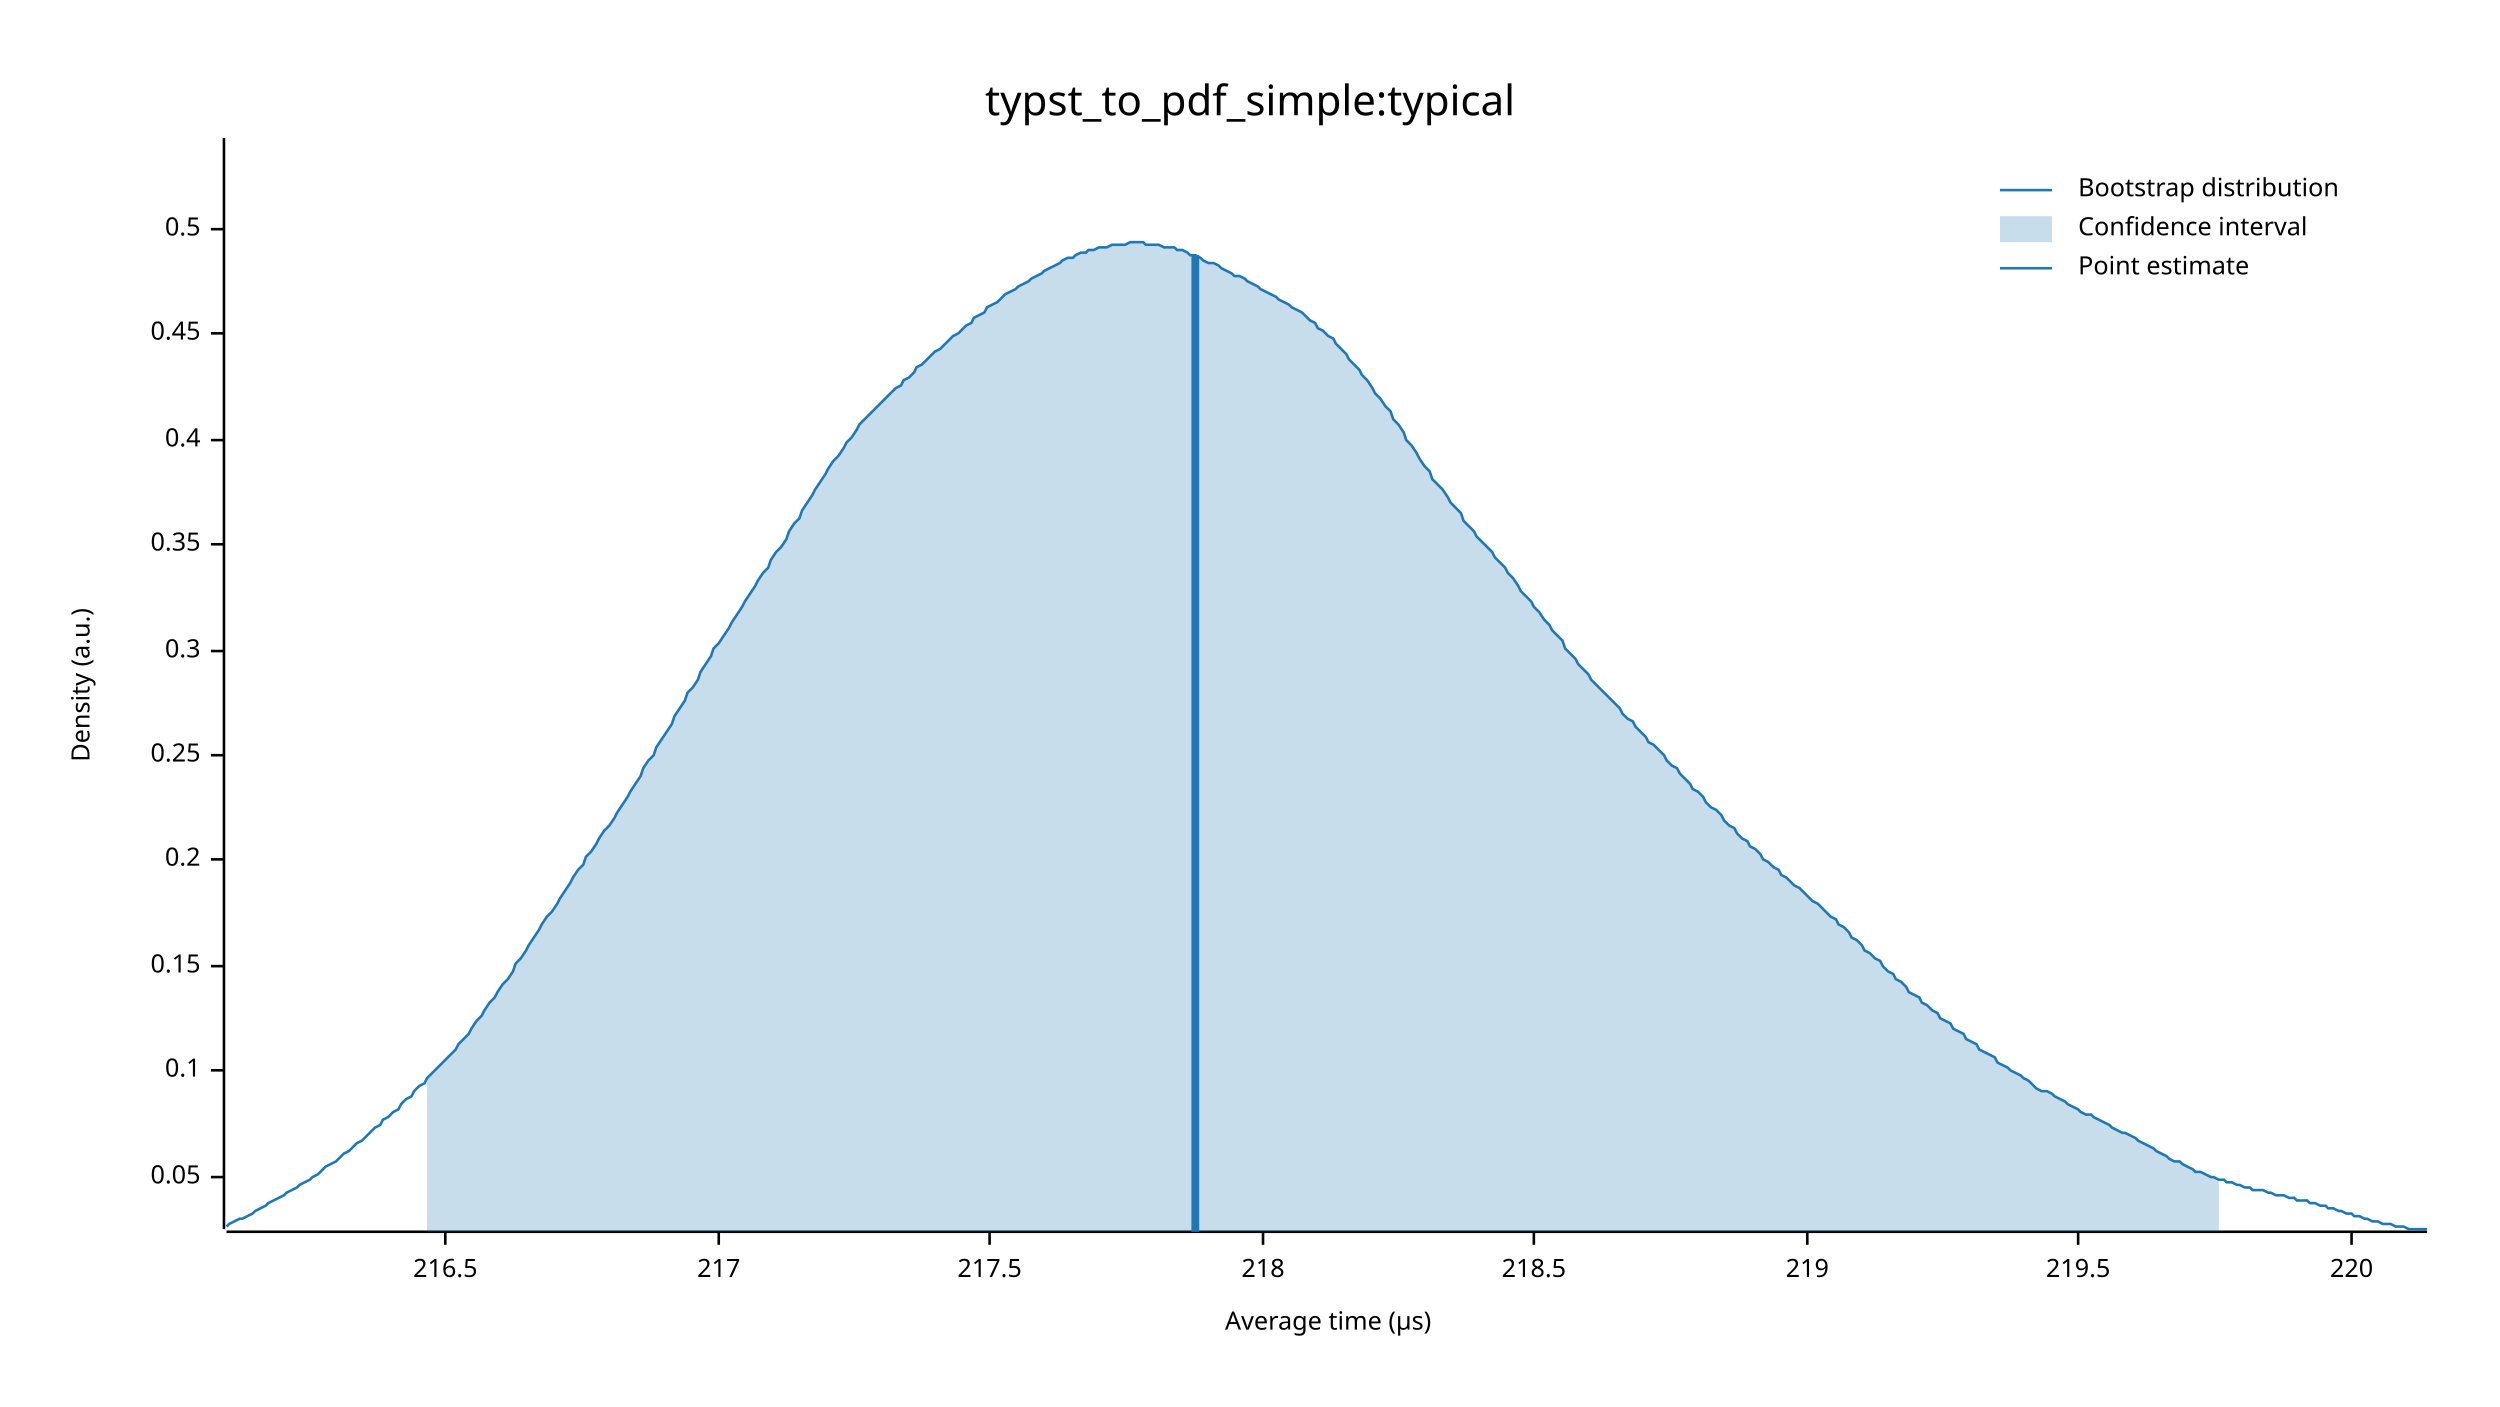
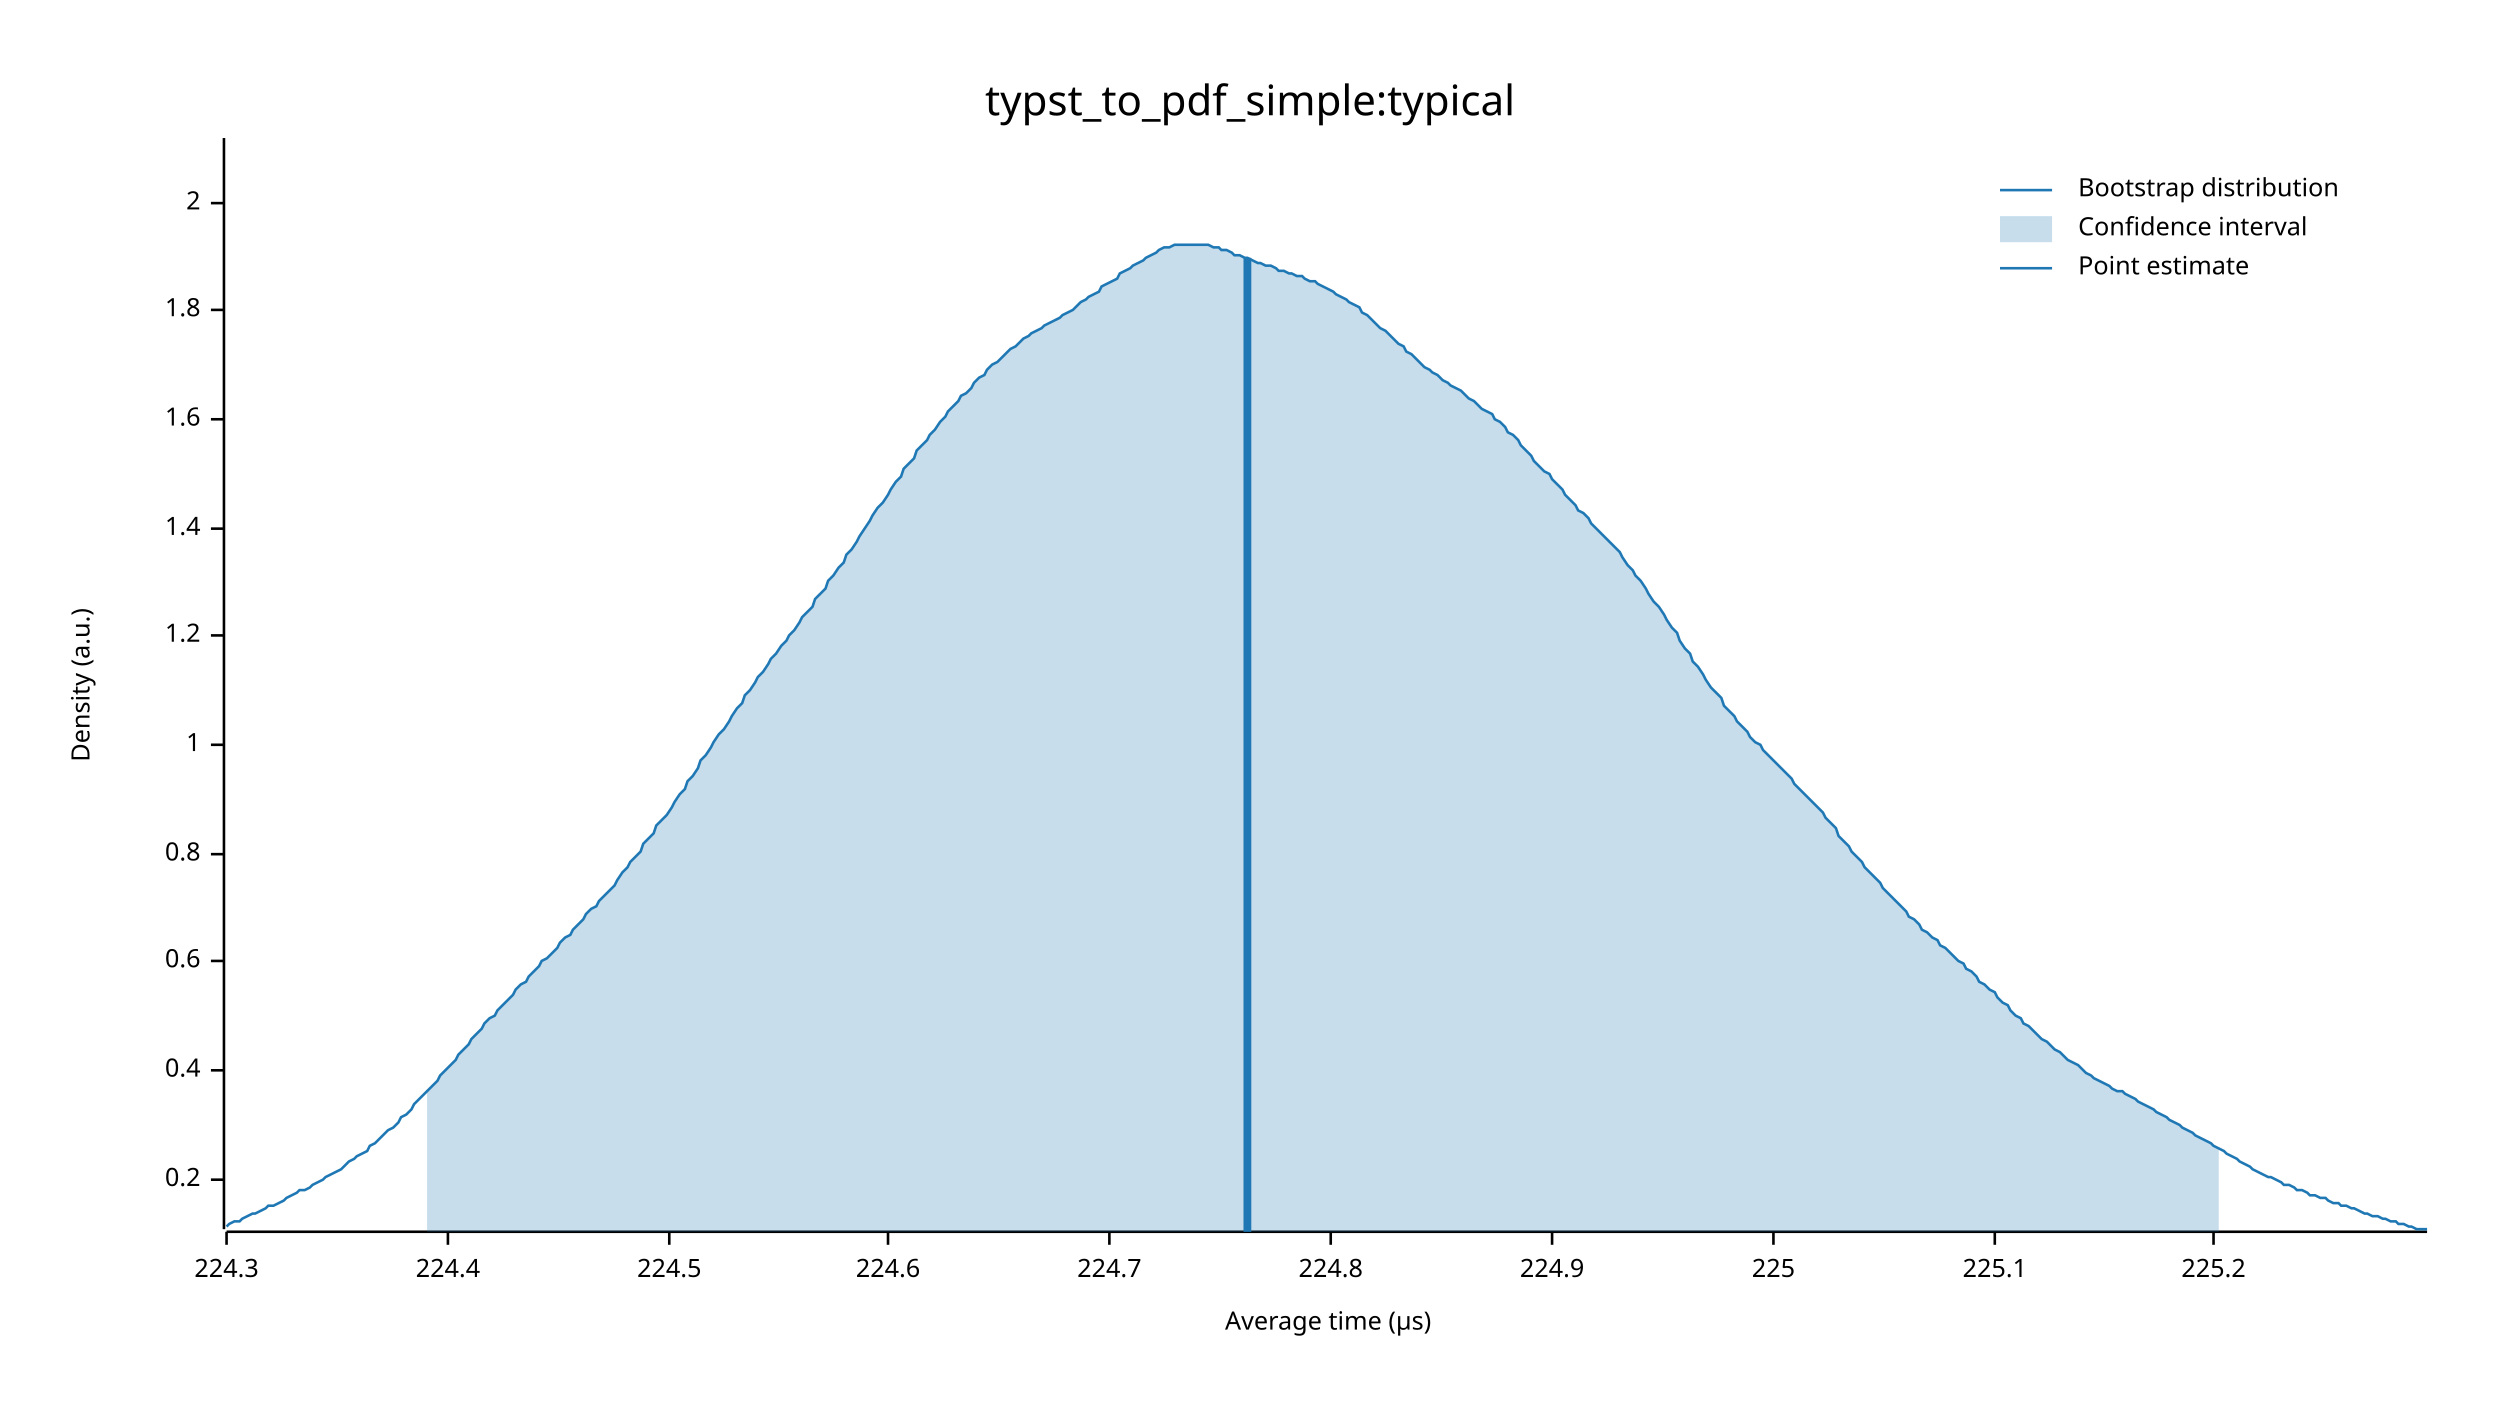
<svg xmlns="http://www.w3.org/2000/svg" width="960" height="540" viewBox="0 0 960 540">
  <text x="480" y="32" dy="0.76em" text-anchor="middle" font-family="sans-serif" font-size="16.129" opacity="1" fill="#000000">
typst_to_pdf_simple:typical
</text>
  <text x="27" y="263" dy="0.76em" text-anchor="middle" font-family="sans-serif" font-size="9.677" opacity="1" fill="#000000" transform="rotate(270, 27, 263)">
Density (a.u.)
</text>
  <text x="510" y="513" dy="-0.5ex" text-anchor="middle" font-family="sans-serif" font-size="9.677" opacity="1" fill="#000000">
Average time (µs)
</text>
  <polyline fill="none" opacity="1" stroke="#000000" stroke-width="1" points="86,53 86,472 " />
-   <text x="77" y="452" dy="0.5ex" text-anchor="end" font-family="sans-serif" font-size="9.677" opacity="1" fill="#000000">
- 0.05
+   <text x="77" y="453" dy="0.5ex" text-anchor="end" font-family="sans-serif" font-size="9.677" opacity="1" fill="#000000">
+ 0.2
</text>
-   <polyline fill="none" opacity="1" stroke="#000000" stroke-width="1" points="81,452 86,452 " />
+   <polyline fill="none" opacity="1" stroke="#000000" stroke-width="1" points="81,453 86,453 " />
  <text x="77" y="411" dy="0.5ex" text-anchor="end" font-family="sans-serif" font-size="9.677" opacity="1" fill="#000000">
- 0.1
+ 0.4
</text>
  <polyline fill="none" opacity="1" stroke="#000000" stroke-width="1" points="81,411 86,411 " />
-   <text x="77" y="371" dy="0.5ex" text-anchor="end" font-family="sans-serif" font-size="9.677" opacity="1" fill="#000000">
- 0.15
+   <text x="77" y="369" dy="0.5ex" text-anchor="end" font-family="sans-serif" font-size="9.677" opacity="1" fill="#000000">
+ 0.6
</text>
-   <polyline fill="none" opacity="1" stroke="#000000" stroke-width="1" points="81,371 86,371 " />
-   <text x="77" y="330" dy="0.5ex" text-anchor="end" font-family="sans-serif" font-size="9.677" opacity="1" fill="#000000">
- 0.2
+   <polyline fill="none" opacity="1" stroke="#000000" stroke-width="1" points="81,369 86,369 " />
+   <text x="77" y="328" dy="0.5ex" text-anchor="end" font-family="sans-serif" font-size="9.677" opacity="1" fill="#000000">
+ 0.8
</text>
-   <polyline fill="none" opacity="1" stroke="#000000" stroke-width="1" points="81,330 86,330 " />
-   <text x="77" y="290" dy="0.5ex" text-anchor="end" font-family="sans-serif" font-size="9.677" opacity="1" fill="#000000">
- 0.25
+   <polyline fill="none" opacity="1" stroke="#000000" stroke-width="1" points="81,328 86,328 " />
+   <text x="77" y="286" dy="0.5ex" text-anchor="end" font-family="sans-serif" font-size="9.677" opacity="1" fill="#000000">
+ 1
</text>
-   <polyline fill="none" opacity="1" stroke="#000000" stroke-width="1" points="81,290 86,290 " />
-   <text x="77" y="250" dy="0.5ex" text-anchor="end" font-family="sans-serif" font-size="9.677" opacity="1" fill="#000000">
- 0.3
+   <polyline fill="none" opacity="1" stroke="#000000" stroke-width="1" points="81,286 86,286 " />
+   <text x="77" y="244" dy="0.5ex" text-anchor="end" font-family="sans-serif" font-size="9.677" opacity="1" fill="#000000">
+ 1.2
</text>
-   <polyline fill="none" opacity="1" stroke="#000000" stroke-width="1" points="81,250 86,250 " />
-   <text x="77" y="209" dy="0.5ex" text-anchor="end" font-family="sans-serif" font-size="9.677" opacity="1" fill="#000000">
- 0.35
+   <polyline fill="none" opacity="1" stroke="#000000" stroke-width="1" points="81,244 86,244 " />
+   <text x="77" y="203" dy="0.5ex" text-anchor="end" font-family="sans-serif" font-size="9.677" opacity="1" fill="#000000">
+ 1.4
</text>
-   <polyline fill="none" opacity="1" stroke="#000000" stroke-width="1" points="81,209 86,209 " />
-   <text x="77" y="169" dy="0.5ex" text-anchor="end" font-family="sans-serif" font-size="9.677" opacity="1" fill="#000000">
- 0.4
+   <polyline fill="none" opacity="1" stroke="#000000" stroke-width="1" points="81,203 86,203 " />
+   <text x="77" y="161" dy="0.5ex" text-anchor="end" font-family="sans-serif" font-size="9.677" opacity="1" fill="#000000">
+ 1.6
</text>
-   <polyline fill="none" opacity="1" stroke="#000000" stroke-width="1" points="81,169 86,169 " />
-   <text x="77" y="128" dy="0.5ex" text-anchor="end" font-family="sans-serif" font-size="9.677" opacity="1" fill="#000000">
- 0.45
+   <polyline fill="none" opacity="1" stroke="#000000" stroke-width="1" points="81,161 86,161 " />
+   <text x="77" y="119" dy="0.5ex" text-anchor="end" font-family="sans-serif" font-size="9.677" opacity="1" fill="#000000">
+ 1.8
</text>
-   <polyline fill="none" opacity="1" stroke="#000000" stroke-width="1" points="81,128 86,128 " />
-   <text x="77" y="88" dy="0.5ex" text-anchor="end" font-family="sans-serif" font-size="9.677" opacity="1" fill="#000000">
- 0.5
+   <polyline fill="none" opacity="1" stroke="#000000" stroke-width="1" points="81,119 86,119 " />
+   <text x="77" y="78" dy="0.5ex" text-anchor="end" font-family="sans-serif" font-size="9.677" opacity="1" fill="#000000">
+ 2
</text>
-   <polyline fill="none" opacity="1" stroke="#000000" stroke-width="1" points="81,88 86,88 " />
+   <polyline fill="none" opacity="1" stroke="#000000" stroke-width="1" points="81,78 86,78 " />
  <polyline fill="none" opacity="1" stroke="#000000" stroke-width="1" points="87,473 932,473 " />
-   <text x="171" y="483" dy="0.76em" text-anchor="middle" font-family="sans-serif" font-size="9.677" opacity="1" fill="#000000">
- 216.5
+   <text x="87" y="483" dy="0.76em" text-anchor="middle" font-family="sans-serif" font-size="9.677" opacity="1" fill="#000000">
+ 224.3
</text>
-   <polyline fill="none" opacity="1" stroke="#000000" stroke-width="1" points="171,473 171,478 " />
-   <text x="276" y="483" dy="0.76em" text-anchor="middle" font-family="sans-serif" font-size="9.677" opacity="1" fill="#000000">
- 217
+   <polyline fill="none" opacity="1" stroke="#000000" stroke-width="1" points="87,473 87,478 " />
+   <text x="172" y="483" dy="0.76em" text-anchor="middle" font-family="sans-serif" font-size="9.677" opacity="1" fill="#000000">
+ 224.4
</text>
-   <polyline fill="none" opacity="1" stroke="#000000" stroke-width="1" points="276,473 276,478 " />
-   <text x="380" y="483" dy="0.76em" text-anchor="middle" font-family="sans-serif" font-size="9.677" opacity="1" fill="#000000">
- 217.5
+   <polyline fill="none" opacity="1" stroke="#000000" stroke-width="1" points="172,473 172,478 " />
+   <text x="257" y="483" dy="0.76em" text-anchor="middle" font-family="sans-serif" font-size="9.677" opacity="1" fill="#000000">
+ 224.5
</text>
-   <polyline fill="none" opacity="1" stroke="#000000" stroke-width="1" points="380,473 380,478 " />
-   <text x="485" y="483" dy="0.76em" text-anchor="middle" font-family="sans-serif" font-size="9.677" opacity="1" fill="#000000">
- 218
+   <polyline fill="none" opacity="1" stroke="#000000" stroke-width="1" points="257,473 257,478 " />
+   <text x="341" y="483" dy="0.76em" text-anchor="middle" font-family="sans-serif" font-size="9.677" opacity="1" fill="#000000">
+ 224.6
</text>
-   <polyline fill="none" opacity="1" stroke="#000000" stroke-width="1" points="485,473 485,478 " />
-   <text x="589" y="483" dy="0.76em" text-anchor="middle" font-family="sans-serif" font-size="9.677" opacity="1" fill="#000000">
- 218.5
+   <polyline fill="none" opacity="1" stroke="#000000" stroke-width="1" points="341,473 341,478 " />
+   <text x="426" y="483" dy="0.76em" text-anchor="middle" font-family="sans-serif" font-size="9.677" opacity="1" fill="#000000">
+ 224.7
</text>
-   <polyline fill="none" opacity="1" stroke="#000000" stroke-width="1" points="589,473 589,478 " />
-   <text x="694" y="483" dy="0.76em" text-anchor="middle" font-family="sans-serif" font-size="9.677" opacity="1" fill="#000000">
- 219
+   <polyline fill="none" opacity="1" stroke="#000000" stroke-width="1" points="426,473 426,478 " />
+   <text x="511" y="483" dy="0.76em" text-anchor="middle" font-family="sans-serif" font-size="9.677" opacity="1" fill="#000000">
+ 224.8
</text>
-   <polyline fill="none" opacity="1" stroke="#000000" stroke-width="1" points="694,473 694,478 " />
-   <text x="798" y="483" dy="0.76em" text-anchor="middle" font-family="sans-serif" font-size="9.677" opacity="1" fill="#000000">
- 219.5
+   <polyline fill="none" opacity="1" stroke="#000000" stroke-width="1" points="511,473 511,478 " />
+   <text x="596" y="483" dy="0.76em" text-anchor="middle" font-family="sans-serif" font-size="9.677" opacity="1" fill="#000000">
+ 224.9
</text>
-   <polyline fill="none" opacity="1" stroke="#000000" stroke-width="1" points="798,473 798,478 " />
-   <text x="903" y="483" dy="0.76em" text-anchor="middle" font-family="sans-serif" font-size="9.677" opacity="1" fill="#000000">
- 220
+   <polyline fill="none" opacity="1" stroke="#000000" stroke-width="1" points="596,473 596,478 " />
+   <text x="681" y="483" dy="0.76em" text-anchor="middle" font-family="sans-serif" font-size="9.677" opacity="1" fill="#000000">
+ 225
</text>
-   <polyline fill="none" opacity="1" stroke="#000000" stroke-width="1" points="903,473 903,478 " />
-   <polyline fill="none" opacity="1" stroke="#1F78B4" stroke-width="1" points="87,471 88,470 90,469 92,468 93,468 95,467 97,466 98,465 100,464 102,463 103,462 105,461 107,460 109,459 110,458 112,457 114,456 115,455 117,454 119,453 120,452 122,451 124,449 125,448 127,447 129,446 131,444 132,443 134,442 136,440 137,439 139,438 141,436 142,435 144,433 146,432 147,430 149,429 151,427 153,426 154,424 156,422 158,421 159,419 161,417 163,416 164,414 166,412 168,410 169,409 171,407 173,405 175,403 176,401 178,399 180,397 181,395 183,392 185,390 186,388 188,385 190,383 191,381 193,378 195,376 197,373 198,370 200,368 202,365 203,363 205,360 207,357 208,355 210,352 212,350 214,347 215,345 217,342 219,339 220,337 222,334 224,332 225,329 227,327 229,324 230,322 232,319 234,317 236,314 237,312 239,309 241,306 242,304 244,301 246,298 247,295 249,292 251,290 252,287 254,284 256,281 258,278 259,275 261,272 263,269 264,266 266,264 268,261 269,258 271,255 273,252 274,249 276,247 278,244 280,241 281,239 283,236 285,233 286,231 288,228 290,225 291,223 293,220 295,218 296,215 298,212 300,210 302,207 303,204 305,201 307,199 308,196 310,193 312,190 313,188 315,185 317,182 318,180 320,177 322,175 324,172 325,170 327,168 329,165 330,163 332,161 334,159 335,158 337,156 339,154 341,152 342,151 344,149 346,148 347,146 349,145 351,143 352,141 354,140 356,138 357,137 359,135 361,134 363,132 364,131 366,129 368,128 369,127 371,125 373,124 374,122 376,121 378,120 379,118 381,117 383,116 385,114 386,113 388,112 390,111 391,110 393,109 395,108 396,107 398,106 400,105 401,104 403,103 405,102 407,101 408,100 410,99 412,99 413,98 415,97 417,97 418,96 420,96 422,95 423,95 425,95 427,94 429,94 430,94 432,94 434,93 435,93 437,93 439,93 440,94 442,94 444,94 445,94 447,95 449,95 451,95 452,96 454,96 456,97 457,98 459,98 461,99 462,100 464,101 466,101 468,102 469,103 471,104 473,105 474,106 476,106 478,107 479,108 481,109 483,110 484,111 486,112 488,113 490,114 491,115 493,116 495,117 496,118 498,119 500,120 501,121 503,123 505,124 506,126 508,127 510,129 512,130 513,132 515,134 517,136 518,138 520,140 522,142 523,144 525,146 527,149 528,151 530,153 532,156 534,158 535,161 537,163 539,166 540,169 542,171 544,174 545,176 547,179 549,181 550,184 552,186 554,188 556,191 557,193 559,195 561,197 562,200 564,202 566,204 567,206 569,208 571,210 573,212 574,214 576,216 578,218 579,220 581,222 583,225 584,227 586,229 588,231 589,233 591,235 593,238 595,240 596,242 598,244 600,246 601,249 603,251 605,253 606,255 608,257 610,259 611,261 613,263 615,265 617,267 618,268 620,270 622,272 623,274 625,276 627,277 628,279 630,281 632,283 633,285 635,286 637,288 639,290 640,292 642,294 644,295 645,297 647,299 649,301 650,303 652,304 654,306 655,308 657,310 659,311 661,313 662,315 664,317 666,318 667,320 669,322 671,323 672,325 674,326 676,328 677,330 679,331 681,333 683,334 684,336 686,337 688,339 689,340 691,341 693,343 694,344 696,346 698,347 700,349 701,350 703,352 705,353 706,355 708,356 710,358 711,360 713,361 715,363 716,365 718,366 720,368 722,369 723,371 725,373 727,374 728,376 730,377 732,379 733,381 735,382 737,383 738,385 740,386 742,388 744,389 745,391 747,392 749,393 750,395 752,396 754,397 755,399 757,400 759,401 760,403 762,404 764,405 766,406 767,408 769,409 771,410 772,411 774,412 776,413 777,414 779,415 781,417 782,418 784,419 786,419 788,420 789,421 791,422 793,423 794,424 796,425 798,426 799,427 801,428 803,428 804,429 806,430 808,431 810,432 811,433 813,434 815,435 816,435 818,436 820,437 821,438 823,439 825,440 827,441 828,442 830,443 832,444 833,445 835,446 837,446 838,447 840,448 842,449 843,450 845,450 847,451 849,452 850,452 852,453 854,453 855,454 857,454 859,455 860,455 862,456 864,456 865,457 867,457 869,457 871,458 872,458 874,459 876,459 877,459 879,460 881,460 882,461 884,461 886,461 887,462 889,462 891,463 893,463 894,464 896,464 898,465 899,465 901,466 903,466 904,467 906,467 908,468 909,468 911,469 913,469 915,470 916,470 918,470 920,471 921,471 923,471 925,472 926,472 928,472 930,472 932,472 " />
-   <polygon opacity="0.25" fill="#1F78B4" points="164,414 166,412 168,410 169,409 171,407 173,405 175,403 176,401 178,399 180,397 181,395 183,392 185,390 186,388 188,385 190,383 191,381 193,378 195,376 197,373 198,370 200,368 202,365 203,363 205,360 207,357 208,355 210,352 212,350 214,347 215,345 217,342 219,339 220,337 222,334 224,332 225,329 227,327 229,324 230,322 232,319 234,317 236,314 237,312 239,309 241,306 242,304 244,301 246,298 247,295 249,292 251,290 252,287 254,284 256,281 258,278 259,275 261,272 263,269 264,266 266,264 268,261 269,258 271,255 273,252 274,249 276,247 278,244 280,241 281,239 283,236 285,233 286,231 288,228 290,225 291,223 293,220 295,218 296,215 298,212 300,210 302,207 303,204 305,201 307,199 308,196 310,193 312,190 313,188 315,185 317,182 318,180 320,177 322,175 324,172 325,170 327,168 329,165 330,163 332,161 334,159 335,158 337,156 339,154 341,152 342,151 344,149 346,148 347,146 349,145 351,143 352,141 354,140 356,138 357,137 359,135 361,134 363,132 364,131 366,129 368,128 369,127 371,125 373,124 374,122 376,121 378,120 379,118 381,117 383,116 385,114 386,113 388,112 390,111 391,110 393,109 395,108 396,107 398,106 400,105 401,104 403,103 405,102 407,101 408,100 410,99 412,99 413,98 415,97 417,97 418,96 420,96 422,95 423,95 425,95 427,94 429,94 430,94 432,94 434,93 435,93 437,93 439,93 440,94 442,94 444,94 445,94 447,95 449,95 451,95 452,96 454,96 456,97 457,98 459,98 461,99 462,100 464,101 466,101 468,102 469,103 471,104 473,105 474,106 476,106 478,107 479,108 481,109 483,110 484,111 486,112 488,113 490,114 491,115 493,116 495,117 496,118 498,119 500,120 501,121 503,123 505,124 506,126 508,127 510,129 512,130 513,132 515,134 517,136 518,138 520,140 522,142 523,144 525,146 527,149 528,151 530,153 532,156 534,158 535,161 537,163 539,166 540,169 542,171 544,174 545,176 547,179 549,181 550,184 552,186 554,188 556,191 557,193 559,195 561,197 562,200 564,202 566,204 567,206 569,208 571,210 573,212 574,214 576,216 578,218 579,220 581,222 583,225 584,227 586,229 588,231 589,233 591,235 593,238 595,240 596,242 598,244 600,246 601,249 603,251 605,253 606,255 608,257 610,259 611,261 613,263 615,265 617,267 618,268 620,270 622,272 623,274 625,276 627,277 628,279 630,281 632,283 633,285 635,286 637,288 639,290 640,292 642,294 644,295 645,297 647,299 649,301 650,303 652,304 654,306 655,308 657,310 659,311 661,313 662,315 664,317 666,318 667,320 669,322 671,323 672,325 674,326 676,328 677,330 679,331 681,333 683,334 684,336 686,337 688,339 689,340 691,341 693,343 694,344 696,346 698,347 700,349 701,350 703,352 705,353 706,355 708,356 710,358 711,360 713,361 715,363 716,365 718,366 720,368 722,369 723,371 725,373 727,374 728,376 730,377 732,379 733,381 735,382 737,383 738,385 740,386 742,388 744,389 745,391 747,392 749,393 750,395 752,396 754,397 755,399 757,400 759,401 760,403 762,404 764,405 766,406 767,408 769,409 771,410 772,411 774,412 776,413 777,414 779,415 781,417 782,418 784,419 786,419 788,420 789,421 791,422 793,423 794,424 796,425 798,426 799,427 801,428 803,428 804,429 806,430 808,431 810,432 811,433 813,434 815,435 816,435 818,436 820,437 821,438 823,439 825,440 827,441 828,442 830,443 832,444 833,445 835,446 837,446 838,447 840,448 842,449 843,450 845,450 847,451 849,452 850,452 852,453 852,473 164,473 " />
-   <polyline fill="none" opacity="1" stroke="#1F78B4" stroke-width="3" points="459,473 459,98 " />
+   <polyline fill="none" opacity="1" stroke="#000000" stroke-width="1" points="681,473 681,478 " />
+   <text x="766" y="483" dy="0.76em" text-anchor="middle" font-family="sans-serif" font-size="9.677" opacity="1" fill="#000000">
+ 225.1
+ </text>
+   <polyline fill="none" opacity="1" stroke="#000000" stroke-width="1" points="766,473 766,478 " />
+   <text x="850" y="483" dy="0.76em" text-anchor="middle" font-family="sans-serif" font-size="9.677" opacity="1" fill="#000000">
+ 225.2
+ </text>
+   <polyline fill="none" opacity="1" stroke="#000000" stroke-width="1" points="850,473 850,478 " />
+   <polyline fill="none" opacity="1" stroke="#1F78B4" stroke-width="1" points="87,471 88,470 90,469 92,469 93,468 95,467 97,466 98,466 100,465 102,464 103,463 105,463 107,462 109,461 110,460 112,459 114,458 115,457 117,457 119,456 120,455 122,454 124,453 125,452 127,451 129,450 131,449 132,448 134,446 136,445 137,444 139,443 141,442 142,440 144,439 146,437 147,436 149,434 151,433 153,431 154,429 156,428 158,426 159,424 161,422 163,420 164,419 166,417 168,415 169,413 171,411 173,409 175,407 176,405 178,403 180,401 181,399 183,397 185,395 186,393 188,391 190,390 191,388 193,386 195,384 197,382 198,380 200,378 202,377 203,375 205,373 207,371 208,369 210,368 212,366 214,364 215,362 217,360 219,359 220,357 222,355 224,353 225,351 227,349 229,348 230,346 232,344 234,342 236,340 237,338 239,335 241,333 242,331 244,329 246,327 247,324 249,322 251,320 252,317 254,315 256,313 258,310 259,308 261,305 263,303 264,300 266,298 268,295 269,292 271,290 273,287 274,285 276,282 278,280 280,277 281,275 283,272 285,270 286,267 288,265 290,262 291,260 293,258 295,255 296,253 298,251 300,248 302,246 303,244 305,242 307,239 308,237 310,235 312,233 313,230 315,228 317,226 318,223 320,221 322,218 324,216 325,213 327,211 329,208 330,206 332,203 334,200 335,198 337,195 339,193 341,190 342,188 344,185 346,183 347,180 349,178 351,176 352,173 354,171 356,169 357,167 359,165 361,162 363,160 364,158 366,156 368,154 369,152 371,151 373,149 374,147 376,145 378,144 379,142 381,140 383,139 385,137 386,136 388,134 390,133 391,132 393,130 395,129 396,128 398,127 400,126 401,125 403,124 405,123 407,122 408,121 410,120 412,119 413,118 415,116 417,115 418,114 420,113 422,112 423,110 425,109 427,108 429,107 430,105 432,104 434,103 435,102 437,101 439,100 440,99 442,98 444,97 445,96 447,95 449,95 451,94 452,94 454,94 456,94 457,94 459,94 461,94 462,94 464,94 466,95 468,95 469,96 471,96 473,97 474,98 476,98 478,99 479,99 481,100 483,101 484,101 486,102 488,102 490,103 491,104 493,104 495,105 496,105 498,106 500,106 501,107 503,108 505,108 506,109 508,110 510,111 512,112 513,113 515,114 517,115 518,116 520,117 522,118 523,120 525,121 527,123 528,124 530,126 532,127 534,129 535,130 537,132 539,133 540,135 542,136 544,138 545,139 547,141 549,142 550,143 552,144 554,146 556,147 557,148 559,149 561,150 562,151 564,153 566,154 567,155 569,157 571,158 573,159 574,161 576,162 578,164 579,166 581,167 583,169 584,171 586,173 588,175 589,177 591,179 593,181 595,182 596,184 598,186 600,188 601,190 603,192 605,194 606,196 608,197 610,199 611,201 613,203 615,205 617,207 618,208 620,210 622,212 623,214 625,217 627,219 628,221 630,223 632,226 633,228 635,231 637,233 639,236 640,238 642,241 644,243 645,246 647,249 649,251 650,254 652,256 654,259 655,261 657,264 659,266 661,268 662,271 664,273 666,275 667,277 669,279 671,281 672,283 674,285 676,286 677,288 679,290 681,292 683,294 684,295 686,297 688,299 689,301 691,303 693,305 694,306 696,308 698,310 700,312 701,314 703,316 705,318 706,321 708,323 710,325 711,327 713,329 715,331 716,333 718,335 720,337 722,339 723,341 725,343 727,345 728,346 730,348 732,350 733,352 735,353 737,355 738,357 740,358 742,360 744,361 745,363 747,364 749,366 750,367 752,369 754,370 755,372 757,373 759,375 760,377 762,378 764,380 766,381 767,383 769,385 771,386 772,388 774,390 776,391 777,393 779,394 781,396 782,397 784,399 786,400 788,402 789,403 791,404 793,406 794,407 796,408 798,409 799,410 801,412 803,413 804,414 806,415 808,416 810,417 811,418 813,419 815,419 816,420 818,421 820,422 821,423 823,424 825,425 827,426 828,427 830,428 832,429 833,430 835,431 837,432 838,433 840,434 842,435 843,436 845,437 847,438 849,439 850,440 852,441 854,442 855,443 857,444 859,445 860,446 862,447 864,448 865,449 867,450 869,451 871,452 872,452 874,453 876,454 877,455 879,455 881,456 882,457 884,457 886,458 887,459 889,459 891,460 893,460 894,461 896,462 898,462 899,463 901,463 903,464 904,464 906,465 908,466 909,466 911,467 913,467 915,468 916,468 918,469 920,469 921,470 923,470 925,471 926,471 928,472 930,472 932,472 " />
+   <polygon opacity="0.25" fill="#1F78B4" points="164,419 166,417 168,415 169,413 171,411 173,409 175,407 176,405 178,403 180,401 181,399 183,397 185,395 186,393 188,391 190,390 191,388 193,386 195,384 197,382 198,380 200,378 202,377 203,375 205,373 207,371 208,369 210,368 212,366 214,364 215,362 217,360 219,359 220,357 222,355 224,353 225,351 227,349 229,348 230,346 232,344 234,342 236,340 237,338 239,335 241,333 242,331 244,329 246,327 247,324 249,322 251,320 252,317 254,315 256,313 258,310 259,308 261,305 263,303 264,300 266,298 268,295 269,292 271,290 273,287 274,285 276,282 278,280 280,277 281,275 283,272 285,270 286,267 288,265 290,262 291,260 293,258 295,255 296,253 298,251 300,248 302,246 303,244 305,242 307,239 308,237 310,235 312,233 313,230 315,228 317,226 318,223 320,221 322,218 324,216 325,213 327,211 329,208 330,206 332,203 334,200 335,198 337,195 339,193 341,190 342,188 344,185 346,183 347,180 349,178 351,176 352,173 354,171 356,169 357,167 359,165 361,162 363,160 364,158 366,156 368,154 369,152 371,151 373,149 374,147 376,145 378,144 379,142 381,140 383,139 385,137 386,136 388,134 390,133 391,132 393,130 395,129 396,128 398,127 400,126 401,125 403,124 405,123 407,122 408,121 410,120 412,119 413,118 415,116 417,115 418,114 420,113 422,112 423,110 425,109 427,108 429,107 430,105 432,104 434,103 435,102 437,101 439,100 440,99 442,98 444,97 445,96 447,95 449,95 451,94 452,94 454,94 456,94 457,94 459,94 461,94 462,94 464,94 466,95 468,95 469,96 471,96 473,97 474,98 476,98 478,99 479,99 481,100 483,101 484,101 486,102 488,102 490,103 491,104 493,104 495,105 496,105 498,106 500,106 501,107 503,108 505,108 506,109 508,110 510,111 512,112 513,113 515,114 517,115 518,116 520,117 522,118 523,120 525,121 527,123 528,124 530,126 532,127 534,129 535,130 537,132 539,133 540,135 542,136 544,138 545,139 547,141 549,142 550,143 552,144 554,146 556,147 557,148 559,149 561,150 562,151 564,153 566,154 567,155 569,157 571,158 573,159 574,161 576,162 578,164 579,166 581,167 583,169 584,171 586,173 588,175 589,177 591,179 593,181 595,182 596,184 598,186 600,188 601,190 603,192 605,194 606,196 608,197 610,199 611,201 613,203 615,205 617,207 618,208 620,210 622,212 623,214 625,217 627,219 628,221 630,223 632,226 633,228 635,231 637,233 639,236 640,238 642,241 644,243 645,246 647,249 649,251 650,254 652,256 654,259 655,261 657,264 659,266 661,268 662,271 664,273 666,275 667,277 669,279 671,281 672,283 674,285 676,286 677,288 679,290 681,292 683,294 684,295 686,297 688,299 689,301 691,303 693,305 694,306 696,308 698,310 700,312 701,314 703,316 705,318 706,321 708,323 710,325 711,327 713,329 715,331 716,333 718,335 720,337 722,339 723,341 725,343 727,345 728,346 730,348 732,350 733,352 735,353 737,355 738,357 740,358 742,360 744,361 745,363 747,364 749,366 750,367 752,369 754,370 755,372 757,373 759,375 760,377 762,378 764,380 766,381 767,383 769,385 771,386 772,388 774,390 776,391 777,393 779,394 781,396 782,397 784,399 786,400 788,402 789,403 791,404 793,406 794,407 796,408 798,409 799,410 801,412 803,413 804,414 806,415 808,416 810,417 811,418 813,419 815,419 816,420 818,421 820,422 821,423 823,424 825,425 827,426 828,427 830,428 832,429 833,430 835,431 837,432 838,433 840,434 842,435 843,436 845,437 847,438 849,439 850,440 852,441 852,473 164,473 " />
+   <polyline fill="none" opacity="1" stroke="#1F78B4" stroke-width="3" points="479,473 479,99 " />
  <text x="798" y="68" dy="0.76em" text-anchor="start" font-family="sans-serif" font-size="9.677" opacity="1" fill="#000000">
Bootstrap distribution
</text>
  <text x="798" y="83" dy="0.76em" text-anchor="start" font-family="sans-serif" font-size="9.677" opacity="1" fill="#000000">
Confidence interval
</text>
  <text x="798" y="98" dy="0.76em" text-anchor="start" font-family="sans-serif" font-size="9.677" opacity="1" fill="#000000">
Point estimate
</text>
  <polyline fill="none" opacity="1" stroke="#1F78B4" stroke-width="1" points="768,73 788,73 " />
  <rect x="768" y="83" width="20" height="10" opacity="0.25" fill="#1F78B4" stroke="none" />
  <polyline fill="none" opacity="1" stroke="#1F78B4" stroke-width="1" points="768,103 788,103 " />
</svg>
